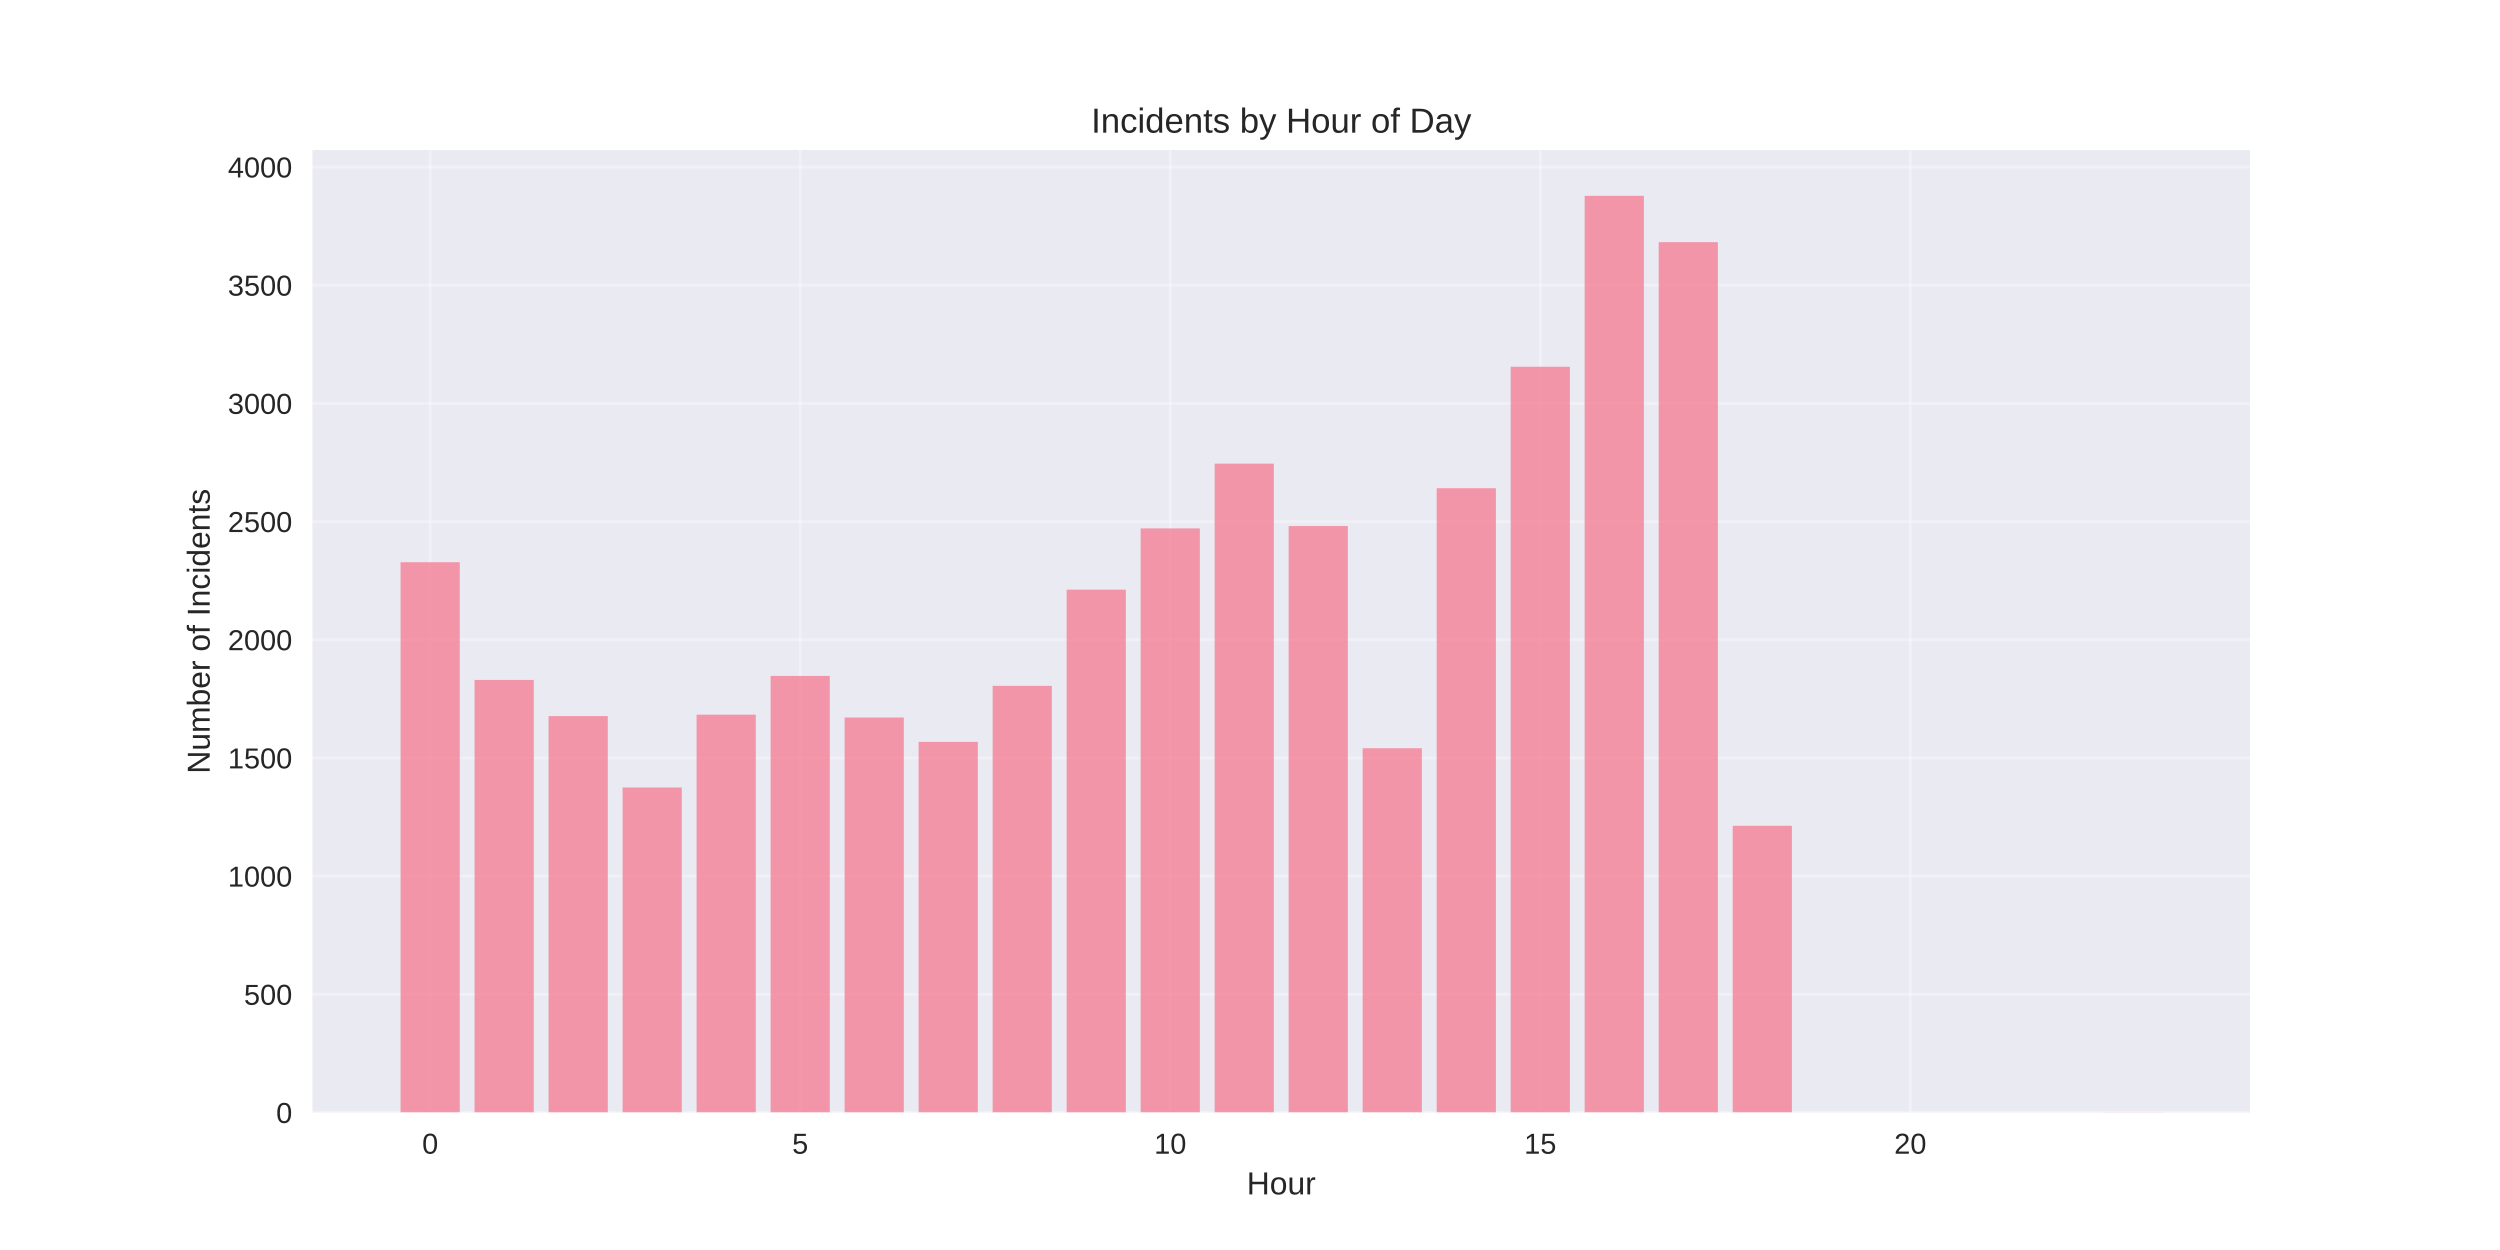
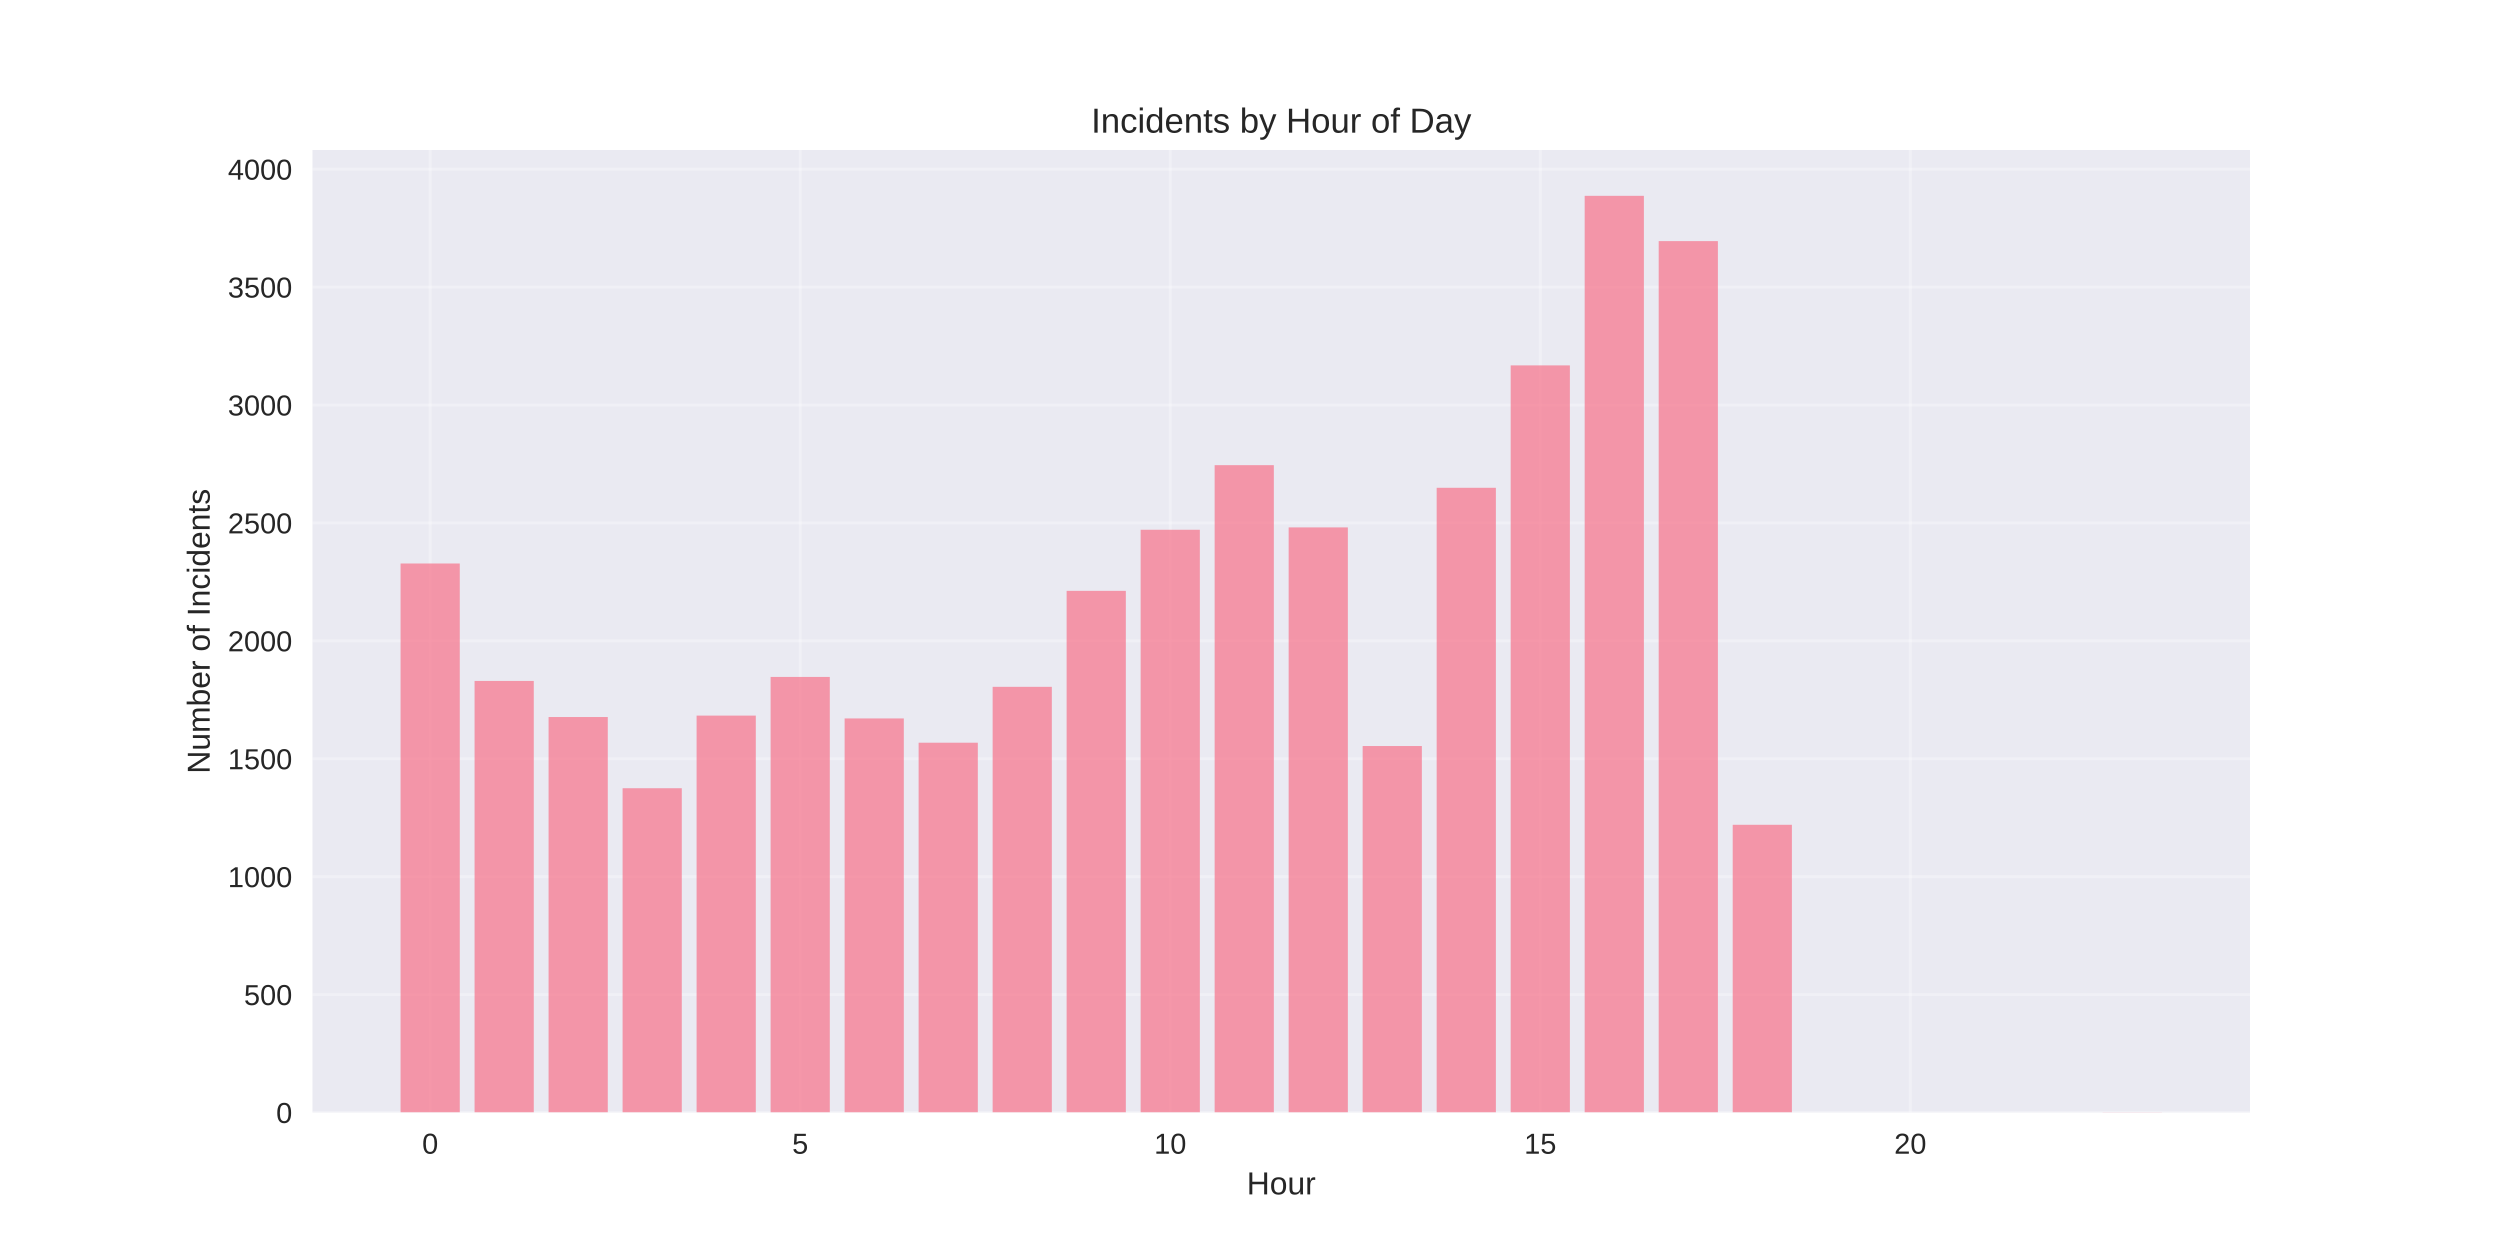
<svg xmlns="http://www.w3.org/2000/svg" width="864pt" height="432pt" viewBox="0 0 864 432" version="1.1">
  <defs>
    <style type="text/css">*{stroke-linejoin: round; stroke-linecap: butt}</style>
  </defs>
  <g id="figure_1">
    <g id="patch_1">
      <path d="M 0 432  L 864 432  L 864 0  L 0 0  z " style="fill: #ffffff" />
    </g>
    <g id="axes_1">
      <g id="patch_2">
        <path d="M 108 384.48  L 777.6 384.48  L 777.6 51.84  L 108 51.84  z " style="fill: #eaeaf2" />
      </g>
      <g id="matplotlib.axis_1">
        <g id="xtick_1">
          <g id="line2d_1">
-             <path d="M 148.667 384.48  L 148.667 51.84  " clip-path="url(#pf63b6d9d92)" style="fill: none; stroke: #ffffff; stroke-opacity: 0.3; stroke-linecap: round" />
+             <path d="M 148.667 384.48  L 148.667 51.84  " clip-path="url(#p5cc2984b24)" style="fill: none; stroke: #ffffff; stroke-opacity: 0.3; stroke-linecap: round" />
          </g>
          <g id="line2d_2" />
          <g id="text_1">
            <text style="fill: #262626; font: 10px 'Arial', 'Liberation Sans', 'DejaVu Sans', 'Bitstream Vera Sans', sans-serif; text-anchor: middle" x="148.667" y="398.727" transform="rotate(-0 148.6671 398.7269)">0</text>
          </g>
        </g>
        <g id="xtick_2">
          <g id="line2d_3">
-             <path d="M 276.551 384.48  L 276.551 51.84  " clip-path="url(#pf63b6d9d92)" style="fill: none; stroke: #ffffff; stroke-opacity: 0.3; stroke-linecap: round" />
+             <path d="M 276.551 384.48  L 276.551 51.84  " clip-path="url(#p5cc2984b24)" style="fill: none; stroke: #ffffff; stroke-opacity: 0.3; stroke-linecap: round" />
          </g>
          <g id="line2d_4" />
          <g id="text_2">
            <text style="fill: #262626; font: 10px 'Arial', 'Liberation Sans', 'DejaVu Sans', 'Bitstream Vera Sans', sans-serif; text-anchor: middle" x="276.551" y="398.727" transform="rotate(-0 276.551 398.7269)">5</text>
          </g>
        </g>
        <g id="xtick_3">
          <g id="line2d_5">
-             <path d="M 404.435 384.48  L 404.435 51.84  " clip-path="url(#pf63b6d9d92)" style="fill: none; stroke: #ffffff; stroke-opacity: 0.3; stroke-linecap: round" />
+             <path d="M 404.435 384.48  L 404.435 51.84  " clip-path="url(#p5cc2984b24)" style="fill: none; stroke: #ffffff; stroke-opacity: 0.3; stroke-linecap: round" />
          </g>
          <g id="line2d_6" />
          <g id="text_3">
            <text style="fill: #262626; font: 10px 'Arial', 'Liberation Sans', 'DejaVu Sans', 'Bitstream Vera Sans', sans-serif; text-anchor: middle" x="404.435" y="398.727" transform="rotate(-0 404.4348 398.7269)">10</text>
          </g>
        </g>
        <g id="xtick_4">
          <g id="line2d_7">
-             <path d="M 532.319 384.48  L 532.319 51.84  " clip-path="url(#pf63b6d9d92)" style="fill: none; stroke: #ffffff; stroke-opacity: 0.3; stroke-linecap: round" />
+             <path d="M 532.319 384.48  L 532.319 51.84  " clip-path="url(#p5cc2984b24)" style="fill: none; stroke: #ffffff; stroke-opacity: 0.3; stroke-linecap: round" />
          </g>
          <g id="line2d_8" />
          <g id="text_4">
            <text style="fill: #262626; font: 10px 'Arial', 'Liberation Sans', 'DejaVu Sans', 'Bitstream Vera Sans', sans-serif; text-anchor: middle" x="532.319" y="398.727" transform="rotate(-0 532.3187 398.7269)">15</text>
          </g>
        </g>
        <g id="xtick_5">
          <g id="line2d_9">
-             <path d="M 660.203 384.48  L 660.203 51.84  " clip-path="url(#pf63b6d9d92)" style="fill: none; stroke: #ffffff; stroke-opacity: 0.3; stroke-linecap: round" />
+             <path d="M 660.203 384.48  L 660.203 51.84  " clip-path="url(#p5cc2984b24)" style="fill: none; stroke: #ffffff; stroke-opacity: 0.3; stroke-linecap: round" />
          </g>
          <g id="line2d_10" />
          <g id="text_5">
            <text style="fill: #262626; font: 10px 'Arial', 'Liberation Sans', 'DejaVu Sans', 'Bitstream Vera Sans', sans-serif; text-anchor: middle" x="660.203" y="398.727" transform="rotate(-0 660.2026 398.7269)">20</text>
          </g>
        </g>
        <g id="text_6">
          <text style="fill: #262626; font: 11px 'Arial', 'Liberation Sans', 'DejaVu Sans', 'Bitstream Vera Sans', sans-serif; text-anchor: middle" x="442.8" y="412.773" transform="rotate(-0 442.8 412.7734)">Hour</text>
        </g>
      </g>
      <g id="matplotlib.axis_2">
        <g id="ytick_1">
          <g id="line2d_11">
-             <path d="M 108 384.48  L 777.6 384.48  " clip-path="url(#pf63b6d9d92)" style="fill: none; stroke: #ffffff; stroke-opacity: 0.3; stroke-linecap: round" />
+             <path d="M 108 384.48  L 777.6 384.48  " clip-path="url(#p5cc2984b24)" style="fill: none; stroke: #ffffff; stroke-opacity: 0.3; stroke-linecap: round" />
          </g>
          <g id="line2d_12" />
          <g id="text_7">
            <text style="fill: #262626; font: 10px 'Arial', 'Liberation Sans', 'DejaVu Sans', 'Bitstream Vera Sans', sans-serif; text-anchor: end" x="101" y="388.103" transform="rotate(-0 101 388.1034)">0</text>
          </g>
        </g>
        <g id="ytick_2">
          <g id="line2d_13">
-             <path d="M 108 343.634  L 777.6 343.634  " clip-path="url(#pf63b6d9d92)" style="fill: none; stroke: #ffffff; stroke-opacity: 0.3; stroke-linecap: round" />
+             <path d="M 108 343.729  L 777.6 343.729  " clip-path="url(#p5cc2984b24)" style="fill: none; stroke: #ffffff; stroke-opacity: 0.3; stroke-linecap: round" />
          </g>
          <g id="line2d_14" />
          <g id="text_8">
-             <text style="fill: #262626; font: 10px 'Arial', 'Liberation Sans', 'DejaVu Sans', 'Bitstream Vera Sans', sans-serif; text-anchor: end" x="101" y="347.258" transform="rotate(-0 101 347.2576)">500</text>
+             <text style="fill: #262626; font: 10px 'Arial', 'Liberation Sans', 'DejaVu Sans', 'Bitstream Vera Sans', sans-serif; text-anchor: end" x="101" y="347.352" transform="rotate(-0 101 347.3522)">500</text>
          </g>
        </g>
        <g id="ytick_3">
          <g id="line2d_15">
-             <path d="M 108 302.788  L 777.6 302.788  " clip-path="url(#pf63b6d9d92)" style="fill: none; stroke: #ffffff; stroke-opacity: 0.3; stroke-linecap: round" />
+             <path d="M 108 302.978  L 777.6 302.978  " clip-path="url(#p5cc2984b24)" style="fill: none; stroke: #ffffff; stroke-opacity: 0.3; stroke-linecap: round" />
          </g>
          <g id="line2d_16" />
          <g id="text_9">
-             <text style="fill: #262626; font: 10px 'Arial', 'Liberation Sans', 'DejaVu Sans', 'Bitstream Vera Sans', sans-serif; text-anchor: end" x="101" y="306.412" transform="rotate(-0 101 306.4118)">1000</text>
+             <text style="fill: #262626; font: 10px 'Arial', 'Liberation Sans', 'DejaVu Sans', 'Bitstream Vera Sans', sans-serif; text-anchor: end" x="101" y="306.601" transform="rotate(-0 101 306.601)">1000</text>
          </g>
        </g>
        <g id="ytick_4">
          <g id="line2d_17">
-             <path d="M 108 261.943  L 777.6 261.943  " clip-path="url(#pf63b6d9d92)" style="fill: none; stroke: #ffffff; stroke-opacity: 0.3; stroke-linecap: round" />
+             <path d="M 108 262.226  L 777.6 262.226  " clip-path="url(#p5cc2984b24)" style="fill: none; stroke: #ffffff; stroke-opacity: 0.3; stroke-linecap: round" />
          </g>
          <g id="line2d_18" />
          <g id="text_10">
-             <text style="fill: #262626; font: 10px 'Arial', 'Liberation Sans', 'DejaVu Sans', 'Bitstream Vera Sans', sans-serif; text-anchor: end" x="101" y="265.566" transform="rotate(-0 101 265.566)">1500</text>
+             <text style="fill: #262626; font: 10px 'Arial', 'Liberation Sans', 'DejaVu Sans', 'Bitstream Vera Sans', sans-serif; text-anchor: end" x="101" y="265.85" transform="rotate(-0 101 265.8498)">1500</text>
          </g>
        </g>
        <g id="ytick_5">
          <g id="line2d_19">
-             <path d="M 108 221.097  L 777.6 221.097  " clip-path="url(#pf63b6d9d92)" style="fill: none; stroke: #ffffff; stroke-opacity: 0.3; stroke-linecap: round" />
+             <path d="M 108 221.475  L 777.6 221.475  " clip-path="url(#p5cc2984b24)" style="fill: none; stroke: #ffffff; stroke-opacity: 0.3; stroke-linecap: round" />
          </g>
          <g id="line2d_20" />
          <g id="text_11">
-             <text style="fill: #262626; font: 10px 'Arial', 'Liberation Sans', 'DejaVu Sans', 'Bitstream Vera Sans', sans-serif; text-anchor: end" x="101" y="224.72" transform="rotate(-0 101 224.7202)">2000</text>
+             <text style="fill: #262626; font: 10px 'Arial', 'Liberation Sans', 'DejaVu Sans', 'Bitstream Vera Sans', sans-serif; text-anchor: end" x="101" y="225.099" transform="rotate(-0 101 225.0985)">2000</text>
          </g>
        </g>
        <g id="ytick_6">
          <g id="line2d_21">
-             <path d="M 108 180.251  L 777.6 180.251  " clip-path="url(#pf63b6d9d92)" style="fill: none; stroke: #ffffff; stroke-opacity: 0.3; stroke-linecap: round" />
+             <path d="M 108 180.724  L 777.6 180.724  " clip-path="url(#p5cc2984b24)" style="fill: none; stroke: #ffffff; stroke-opacity: 0.3; stroke-linecap: round" />
          </g>
          <g id="line2d_22" />
          <g id="text_12">
-             <text style="fill: #262626; font: 10px 'Arial', 'Liberation Sans', 'DejaVu Sans', 'Bitstream Vera Sans', sans-serif; text-anchor: end" x="101" y="183.874" transform="rotate(-0 101 183.8745)">2500</text>
+             <text style="fill: #262626; font: 10px 'Arial', 'Liberation Sans', 'DejaVu Sans', 'Bitstream Vera Sans', sans-serif; text-anchor: end" x="101" y="184.347" transform="rotate(-0 101 184.3473)">2500</text>
          </g>
        </g>
        <g id="ytick_7">
          <g id="line2d_23">
-             <path d="M 108 139.405  L 777.6 139.405  " clip-path="url(#pf63b6d9d92)" style="fill: none; stroke: #ffffff; stroke-opacity: 0.3; stroke-linecap: round" />
+             <path d="M 108 139.973  L 777.6 139.973  " clip-path="url(#p5cc2984b24)" style="fill: none; stroke: #ffffff; stroke-opacity: 0.3; stroke-linecap: round" />
          </g>
          <g id="line2d_24" />
          <g id="text_13">
-             <text style="fill: #262626; font: 10px 'Arial', 'Liberation Sans', 'DejaVu Sans', 'Bitstream Vera Sans', sans-serif; text-anchor: end" x="101" y="143.029" transform="rotate(-0 101 143.0287)">3000</text>
+             <text style="fill: #262626; font: 10px 'Arial', 'Liberation Sans', 'DejaVu Sans', 'Bitstream Vera Sans', sans-serif; text-anchor: end" x="101" y="143.596" transform="rotate(-0 101 143.5961)">3000</text>
          </g>
        </g>
        <g id="ytick_8">
          <g id="line2d_25">
-             <path d="M 108 98.559  L 777.6 98.559  " clip-path="url(#pf63b6d9d92)" style="fill: none; stroke: #ffffff; stroke-opacity: 0.3; stroke-linecap: round" />
+             <path d="M 108 99.221  L 777.6 99.221  " clip-path="url(#p5cc2984b24)" style="fill: none; stroke: #ffffff; stroke-opacity: 0.3; stroke-linecap: round" />
          </g>
          <g id="line2d_26" />
          <g id="text_14">
-             <text style="fill: #262626; font: 10px 'Arial', 'Liberation Sans', 'DejaVu Sans', 'Bitstream Vera Sans', sans-serif; text-anchor: end" x="101" y="102.183" transform="rotate(-0 101 102.1829)">3500</text>
+             <text style="fill: #262626; font: 10px 'Arial', 'Liberation Sans', 'DejaVu Sans', 'Bitstream Vera Sans', sans-serif; text-anchor: end" x="101" y="102.845" transform="rotate(-0 101 102.8449)">3500</text>
          </g>
        </g>
        <g id="ytick_9">
          <g id="line2d_27">
-             <path d="M 108 57.714  L 777.6 57.714  " clip-path="url(#pf63b6d9d92)" style="fill: none; stroke: #ffffff; stroke-opacity: 0.3; stroke-linecap: round" />
+             <path d="M 108 58.47  L 777.6 58.47  " clip-path="url(#p5cc2984b24)" style="fill: none; stroke: #ffffff; stroke-opacity: 0.3; stroke-linecap: round" />
          </g>
          <g id="line2d_28" />
          <g id="text_15">
-             <text style="fill: #262626; font: 10px 'Arial', 'Liberation Sans', 'DejaVu Sans', 'Bitstream Vera Sans', sans-serif; text-anchor: end" x="101" y="61.337" transform="rotate(-0 101 61.33706)">4000</text>
+             <text style="fill: #262626; font: 10px 'Arial', 'Liberation Sans', 'DejaVu Sans', 'Bitstream Vera Sans', sans-serif; text-anchor: end" x="101" y="62.094" transform="rotate(-0 101 62.09366)">4000</text>
          </g>
        </g>
        <g id="text_16">
          <text style="fill: #262626; font: 11px 'Arial', 'Liberation Sans', 'DejaVu Sans', 'Bitstream Vera Sans', sans-serif; text-anchor: middle" x="72.474" y="218.16" transform="rotate(-90 72.47375 218.16)">Number of Incidents</text>
        </g>
      </g>
      <g id="patch_3">
-         <path d="M 138.436 384.48  L 158.898 384.48  L 158.898 194.302  L 138.436 194.302  z " clip-path="url(#pf63b6d9d92)" style="fill: #f77189; opacity: 0.7" />
+         <path d="M 138.436 384.48  L 158.898 384.48  L 158.898 194.742  L 138.436 194.742  z " clip-path="url(#p5cc2984b24)" style="fill: #f77189; opacity: 0.7" />
      </g>
      <g id="patch_4">
-         <path d="M 164.013 384.48  L 184.475 384.48  L 184.475 234.984  L 164.013 234.984  z " clip-path="url(#pf63b6d9d92)" style="fill: #f77189; opacity: 0.7" />
+         <path d="M 164.013 384.48  L 184.475 384.48  L 184.475 235.331  L 164.013 235.331  z " clip-path="url(#p5cc2984b24)" style="fill: #f77189; opacity: 0.7" />
      </g>
      <g id="patch_5">
-         <path d="M 189.59 384.48  L 210.051 384.48  L 210.051 247.483  L 189.59 247.483  z " clip-path="url(#pf63b6d9d92)" style="fill: #f77189; opacity: 0.7" />
+         <path d="M 189.59 384.48  L 210.051 384.48  L 210.051 247.8  L 189.59 247.8  z " clip-path="url(#p5cc2984b24)" style="fill: #f77189; opacity: 0.7" />
      </g>
      <g id="patch_6">
-         <path d="M 215.167 384.48  L 235.628 384.48  L 235.628 272.154  L 215.167 272.154  z " clip-path="url(#pf63b6d9d92)" style="fill: #f77189; opacity: 0.7" />
+         <path d="M 215.167 384.48  L 235.628 384.48  L 235.628 272.414  L 215.167 272.414  z " clip-path="url(#p5cc2984b24)" style="fill: #f77189; opacity: 0.7" />
      </g>
      <g id="patch_7">
-         <path d="M 240.743 384.48  L 261.205 384.48  L 261.205 246.993  L 240.743 246.993  z " clip-path="url(#pf63b6d9d92)" style="fill: #f77189; opacity: 0.7" />
+         <path d="M 240.743 384.48  L 261.205 384.48  L 261.205 247.311  L 240.743 247.311  z " clip-path="url(#p5cc2984b24)" style="fill: #f77189; opacity: 0.7" />
      </g>
      <g id="patch_8">
-         <path d="M 266.32 384.48  L 286.782 384.48  L 286.782 233.596  L 266.32 233.596  z " clip-path="url(#pf63b6d9d92)" style="fill: #f77189; opacity: 0.7" />
+         <path d="M 266.32 384.48  L 286.782 384.48  L 286.782 233.945  L 266.32 233.945  z " clip-path="url(#p5cc2984b24)" style="fill: #f77189; opacity: 0.7" />
      </g>
      <g id="patch_9">
-         <path d="M 291.897 384.48  L 312.358 384.48  L 312.358 247.973  L 291.897 247.973  z " clip-path="url(#pf63b6d9d92)" style="fill: #f77189; opacity: 0.7" />
+         <path d="M 291.897 384.48  L 312.358 384.48  L 312.358 248.289  L 291.897 248.289  z " clip-path="url(#p5cc2984b24)" style="fill: #f77189; opacity: 0.7" />
      </g>
      <g id="patch_10">
-         <path d="M 317.474 384.48  L 337.935 384.48  L 337.935 256.388  L 317.474 256.388  z " clip-path="url(#pf63b6d9d92)" style="fill: #f77189; opacity: 0.7" />
+         <path d="M 317.474 384.48  L 337.935 384.48  L 337.935 256.684  L 317.474 256.684  z " clip-path="url(#p5cc2984b24)" style="fill: #f77189; opacity: 0.7" />
      </g>
      <g id="patch_11">
-         <path d="M 343.051 384.48  L 363.512 384.48  L 363.512 237.027  L 343.051 237.027  z " clip-path="url(#pf63b6d9d92)" style="fill: #f77189; opacity: 0.7" />
+         <path d="M 343.051 384.48  L 363.512 384.48  L 363.512 237.368  L 343.051 237.368  z " clip-path="url(#p5cc2984b24)" style="fill: #f77189; opacity: 0.7" />
      </g>
      <g id="patch_12">
-         <path d="M 368.627 384.48  L 389.089 384.48  L 389.089 203.778  L 368.627 203.778  z " clip-path="url(#pf63b6d9d92)" style="fill: #f77189; opacity: 0.7" />
+         <path d="M 368.627 384.48  L 389.089 384.48  L 389.089 204.197  L 368.627 204.197  z " clip-path="url(#p5cc2984b24)" style="fill: #f77189; opacity: 0.7" />
      </g>
      <g id="patch_13">
-         <path d="M 394.204 384.48  L 414.666 384.48  L 414.666 182.62  L 394.204 182.62  z " clip-path="url(#pf63b6d9d92)" style="fill: #f77189; opacity: 0.7" />
+         <path d="M 394.204 384.48  L 414.666 384.48  L 414.666 183.087  L 394.204 183.087  z " clip-path="url(#p5cc2984b24)" style="fill: #f77189; opacity: 0.7" />
      </g>
      <g id="patch_14">
-         <path d="M 419.781 384.48  L 440.242 384.48  L 440.242 160.237  L 419.781 160.237  z " clip-path="url(#pf63b6d9d92)" style="fill: #f77189; opacity: 0.7" />
+         <path d="M 419.781 384.48  L 440.242 384.48  L 440.242 160.756  L 419.781 160.756  z " clip-path="url(#p5cc2984b24)" style="fill: #f77189; opacity: 0.7" />
      </g>
      <g id="patch_15">
-         <path d="M 445.358 384.48  L 465.819 384.48  L 465.819 181.803  L 445.358 181.803  z " clip-path="url(#pf63b6d9d92)" style="fill: #f77189; opacity: 0.7" />
+         <path d="M 445.358 384.48  L 465.819 384.48  L 465.819 182.272  L 445.358 182.272  z " clip-path="url(#p5cc2984b24)" style="fill: #f77189; opacity: 0.7" />
      </g>
      <g id="patch_16">
-         <path d="M 470.934 384.48  L 491.396 384.48  L 491.396 258.593  L 470.934 258.593  z " clip-path="url(#pf63b6d9d92)" style="fill: #f77189; opacity: 0.7" />
+         <path d="M 470.934 384.48  L 491.396 384.48  L 491.396 257.825  L 470.934 257.825  z " clip-path="url(#p5cc2984b24)" style="fill: #f77189; opacity: 0.7" />
      </g>
      <g id="patch_17">
-         <path d="M 496.511 384.48  L 516.973 384.48  L 516.973 168.733  L 496.511 168.733  z " clip-path="url(#pf63b6d9d92)" style="fill: #f77189; opacity: 0.7" />
+         <path d="M 496.511 384.48  L 516.973 384.48  L 516.973 168.58  L 496.511 168.58  z " clip-path="url(#p5cc2984b24)" style="fill: #f77189; opacity: 0.7" />
      </g>
      <g id="patch_18">
-         <path d="M 522.088 384.48  L 542.549 384.48  L 542.549 126.743  L 522.088 126.743  z " clip-path="url(#pf63b6d9d92)" style="fill: #f77189; opacity: 0.7" />
+         <path d="M 522.088 384.48  L 542.549 384.48  L 542.549 126.28  L 522.088 126.28  z " clip-path="url(#p5cc2984b24)" style="fill: #f77189; opacity: 0.7" />
      </g>
      <g id="patch_19">
-         <path d="M 547.665 384.48  L 568.126 384.48  L 568.126 67.68  L 547.665 67.68  z " clip-path="url(#pf63b6d9d92)" style="fill: #f77189; opacity: 0.7" />
+         <path d="M 547.665 384.48  L 568.126 384.48  L 568.126 67.68  L 547.665 67.68  z " clip-path="url(#p5cc2984b24)" style="fill: #f77189; opacity: 0.7" />
      </g>
      <g id="patch_20">
-         <path d="M 573.242 384.48  L 593.703 384.48  L 593.703 83.692  L 573.242 83.692  z " clip-path="url(#pf63b6d9d92)" style="fill: #f77189; opacity: 0.7" />
+         <path d="M 573.242 384.48  L 593.703 384.48  L 593.703 83.328  L 573.242 83.328  z " clip-path="url(#p5cc2984b24)" style="fill: #f77189; opacity: 0.7" />
      </g>
      <g id="patch_21">
-         <path d="M 598.818 384.48  L 619.28 384.48  L 619.28 285.388  L 598.818 285.388  z " clip-path="url(#pf63b6d9d92)" style="fill: #f77189; opacity: 0.7" />
+         <path d="M 598.818 384.48  L 619.28 384.48  L 619.28 285.047  L 598.818 285.047  z " clip-path="url(#p5cc2984b24)" style="fill: #f77189; opacity: 0.7" />
      </g>
      <g id="patch_22">
-         <path d="M 726.702 384.48  L 747.164 384.48  L 747.164 384.398  L 726.702 384.398  z " clip-path="url(#pf63b6d9d92)" style="fill: #f77189; opacity: 0.7" />
+         <path d="M 726.702 384.48  L 747.164 384.48  L 747.164 384.398  L 726.702 384.398  z " clip-path="url(#p5cc2984b24)" style="fill: #f77189; opacity: 0.7" />
      </g>
      <g id="patch_23">
        <path d="M 108 384.48  L 108 51.84  " style="fill: none" />
      </g>
      <g id="patch_24">
        <path d="M 777.6 384.48  L 777.6 51.84  " style="fill: none" />
      </g>
      <g id="patch_25">
        <path d="M 108 384.48  L 777.6 384.48  " style="fill: none" />
      </g>
      <g id="patch_26">
        <path d="M 108 51.84  L 777.6 51.84  " style="fill: none" />
      </g>
      <g id="text_17">
        <text style="fill: #262626; font: 12px 'Arial', 'Liberation Sans', 'DejaVu Sans', 'Bitstream Vera Sans', sans-serif; text-anchor: middle" x="442.8" y="45.84" transform="rotate(-0 442.8 45.84)">Incidents by Hour of Day</text>
      </g>
    </g>
  </g>
  <defs>
-     <clipPath id="pf63b6d9d92">
+     <clipPath id="p5cc2984b24">
      <rect x="108" y="51.84" width="669.6" height="332.64" />
    </clipPath>
  </defs>
</svg>
